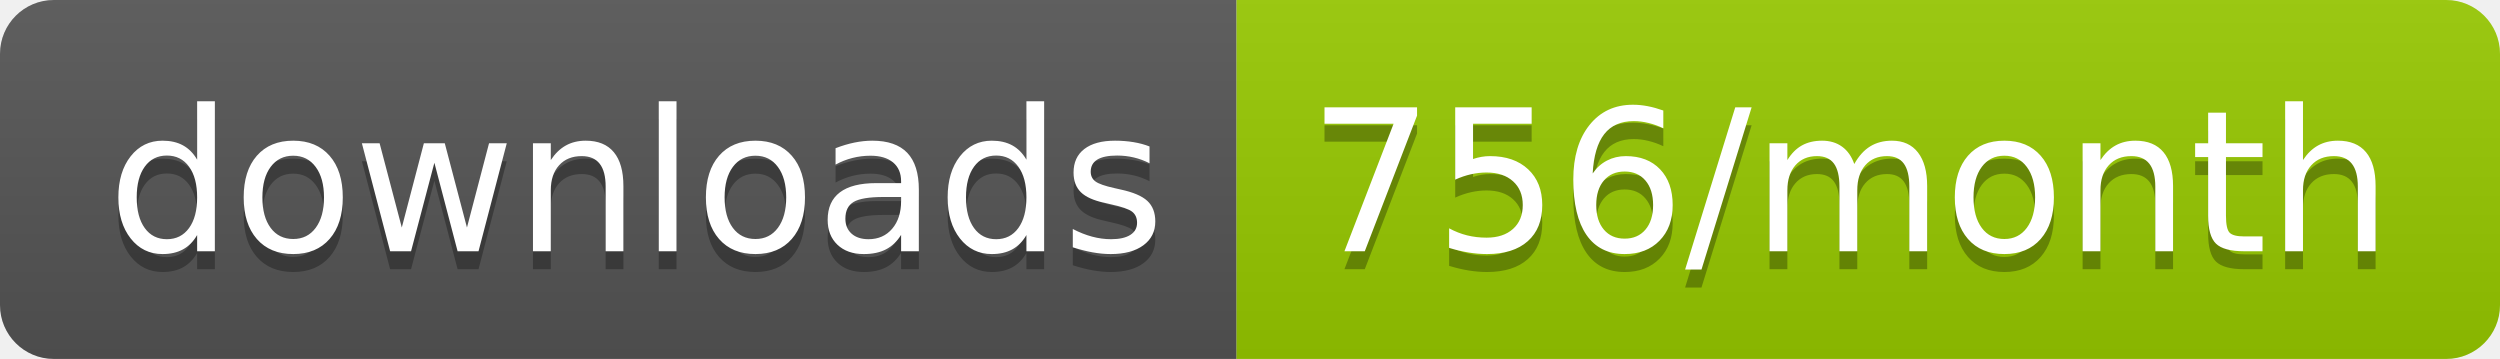
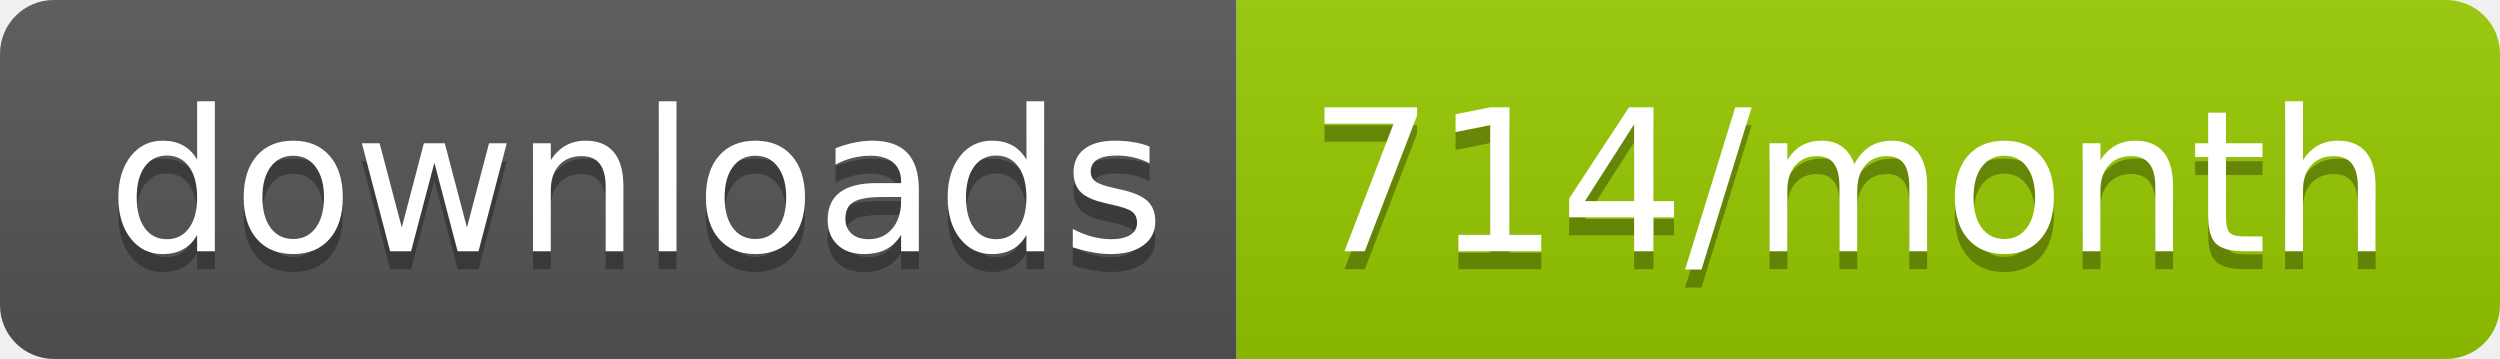
<svg xmlns="http://www.w3.org/2000/svg" width="139.3" height="20">
  <linearGradient id="smooth" x2="0" y2="100%">
    <stop offset="0" stop-color="#bbb" stop-opacity=".1" />
    <stop offset="1" stop-opacity=".1" />
  </linearGradient>
  <clipPath id="round">
    <rect width="139.3" height="20" rx="3" fill="#fff" />
  </clipPath>
  <g clip-path="url(#round)">
    <rect width="68.9" height="20" fill="#555" />
    <rect x="68.9" width="70.4" height="20" fill="#97CA00" />
    <rect width="139.3" height="20" fill="url(#smooth)" />
  </g>
  <g fill="#fff" text-anchor="middle" font-family="DejaVu Sans,Verdana,Geneva,sans-serif" font-size="110">
    <text x="354.5" y="150" fill="#010101" fill-opacity=".3" transform="scale(0.1)" textLength="589.0" lengthAdjust="spacing">downloads</text>
    <text x="354.5" y="140" transform="scale(0.1)" textLength="589.0" lengthAdjust="spacing">downloads</text>
-     <text x="1031.0" y="150" fill="#010101" fill-opacity=".3" transform="scale(0.1)" textLength="604.0" lengthAdjust="spacing">756/month</text>
-     <text x="1031.0" y="140" transform="scale(0.1)" textLength="604.0" lengthAdjust="spacing">756/month</text>
+     <text x="1031.0" y="150" fill="#010101" fill-opacity=".3" transform="scale(0.1)" textLength="604.0" lengthAdjust="spacing">714/month</text>
+     <text x="1031.0" y="140" transform="scale(0.1)" textLength="604.0" lengthAdjust="spacing">714/month</text>
  </g>
</svg>
